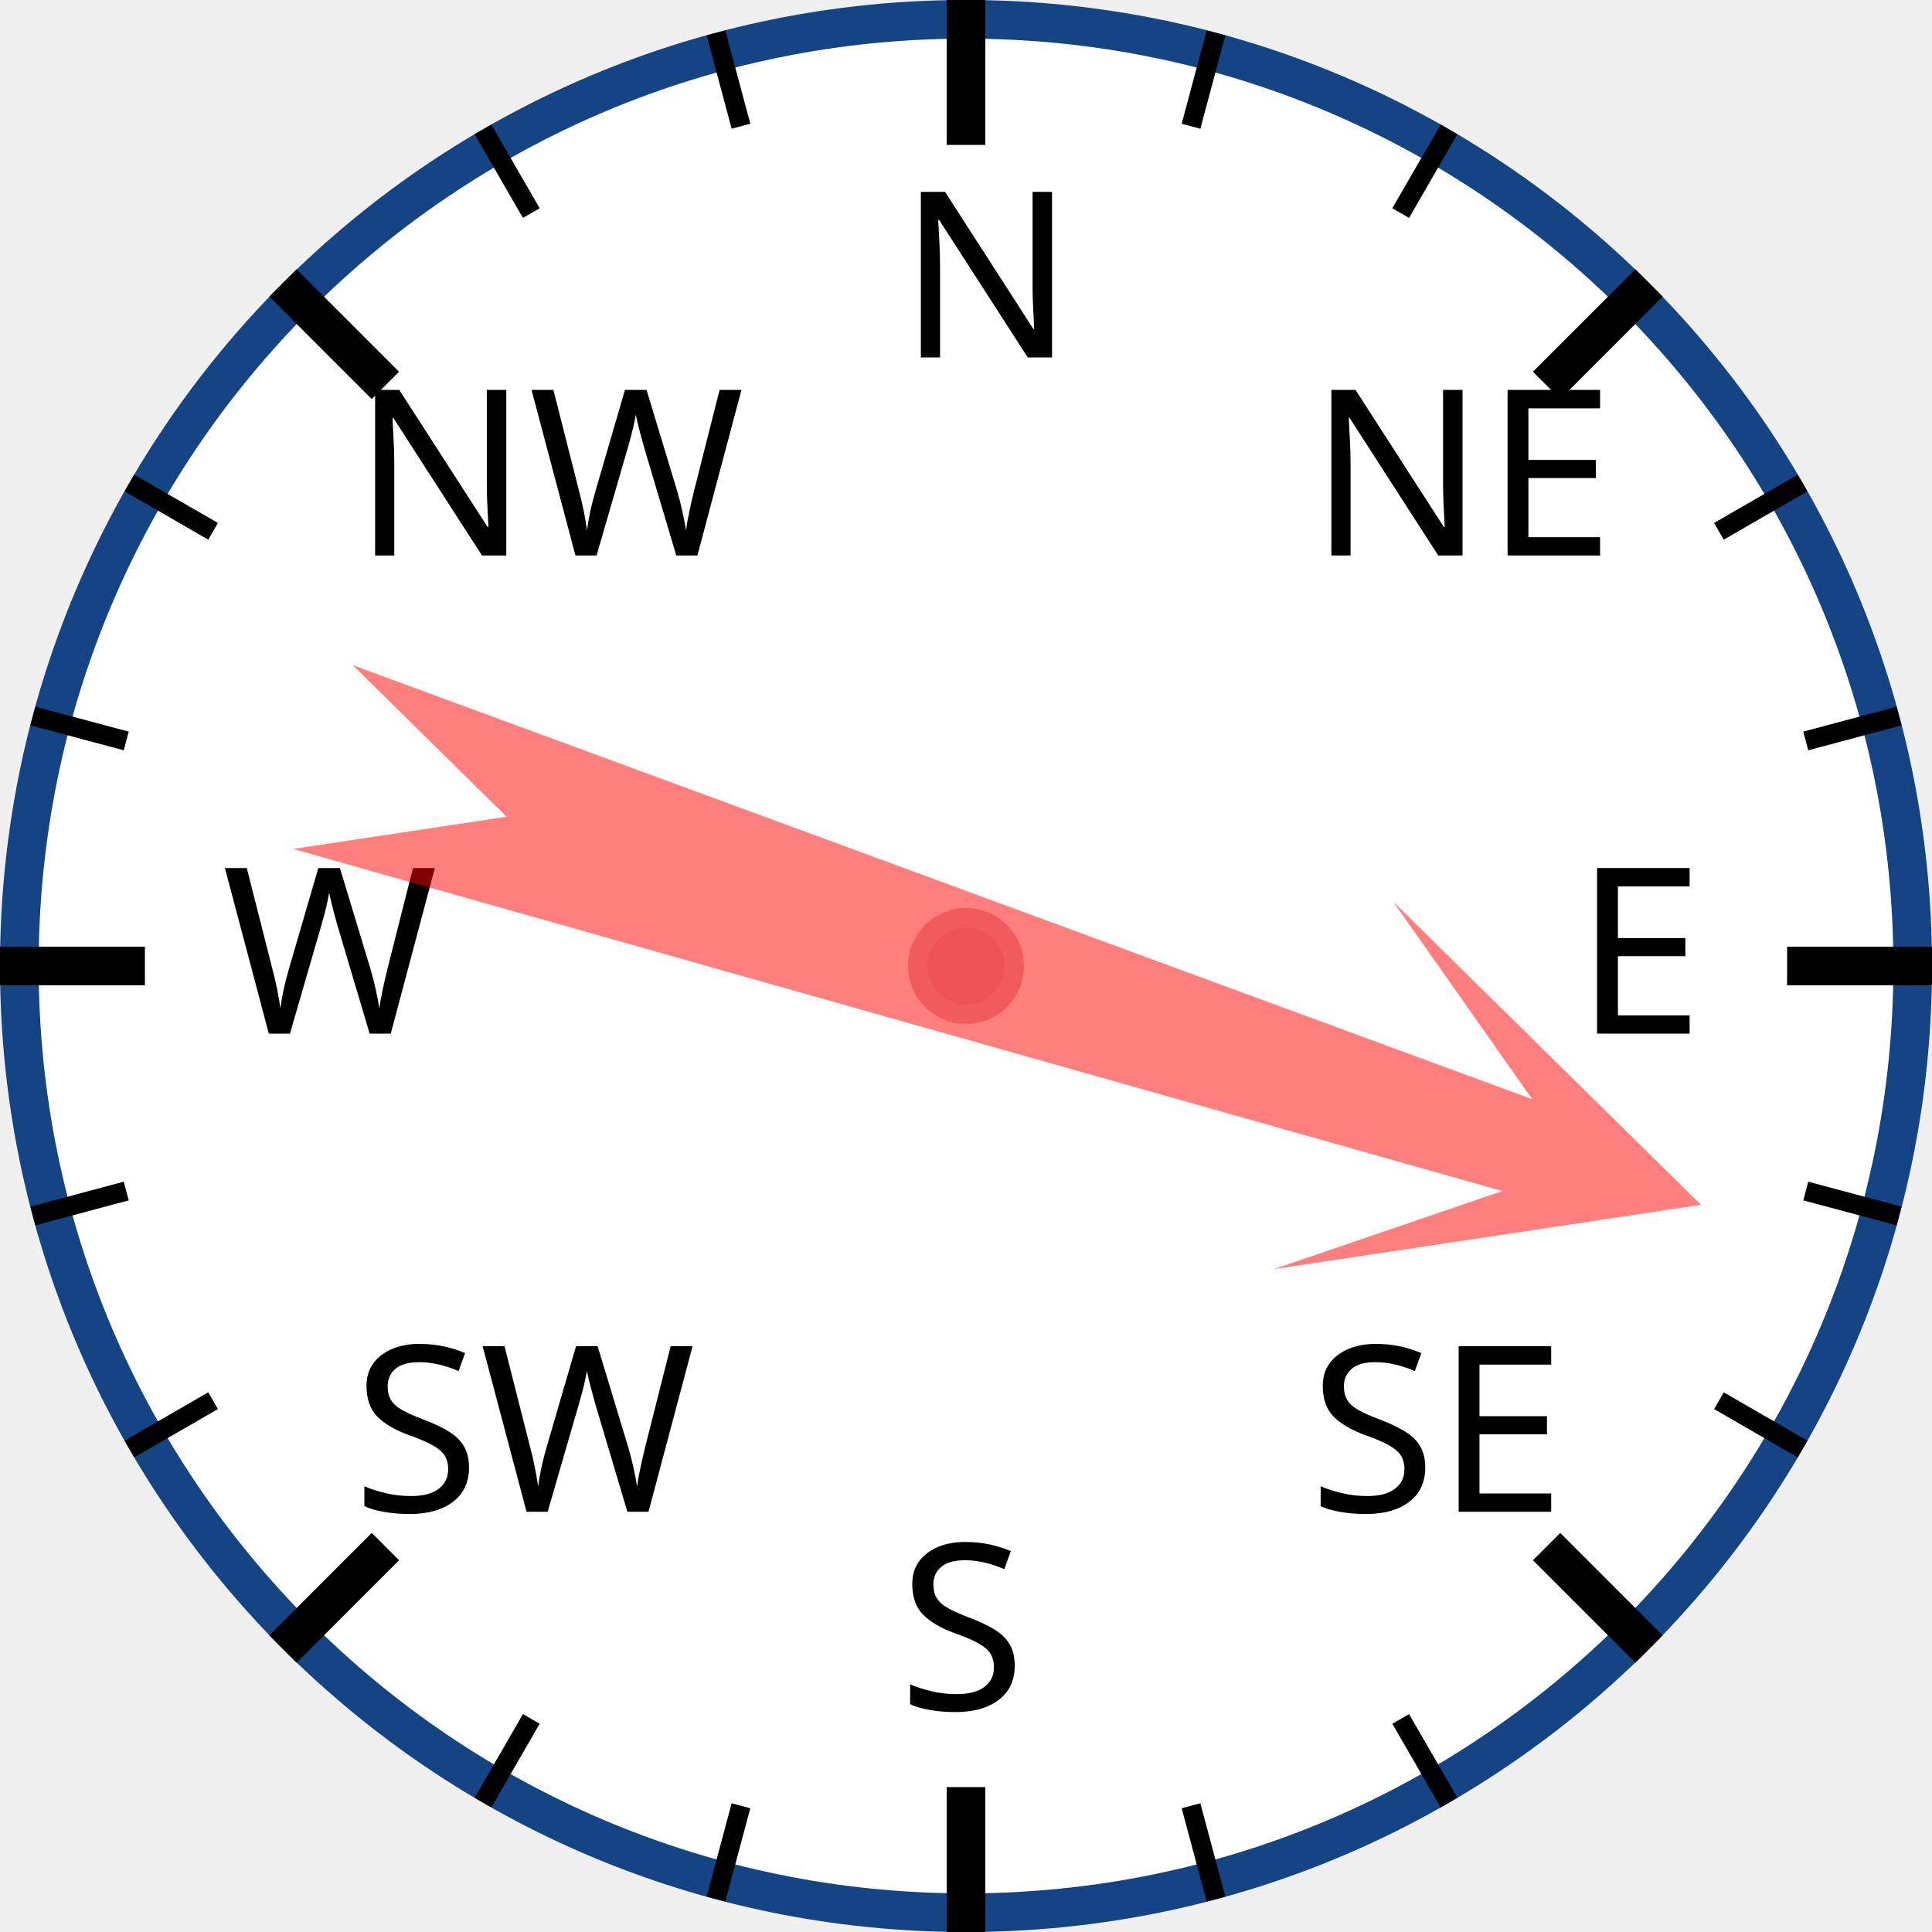
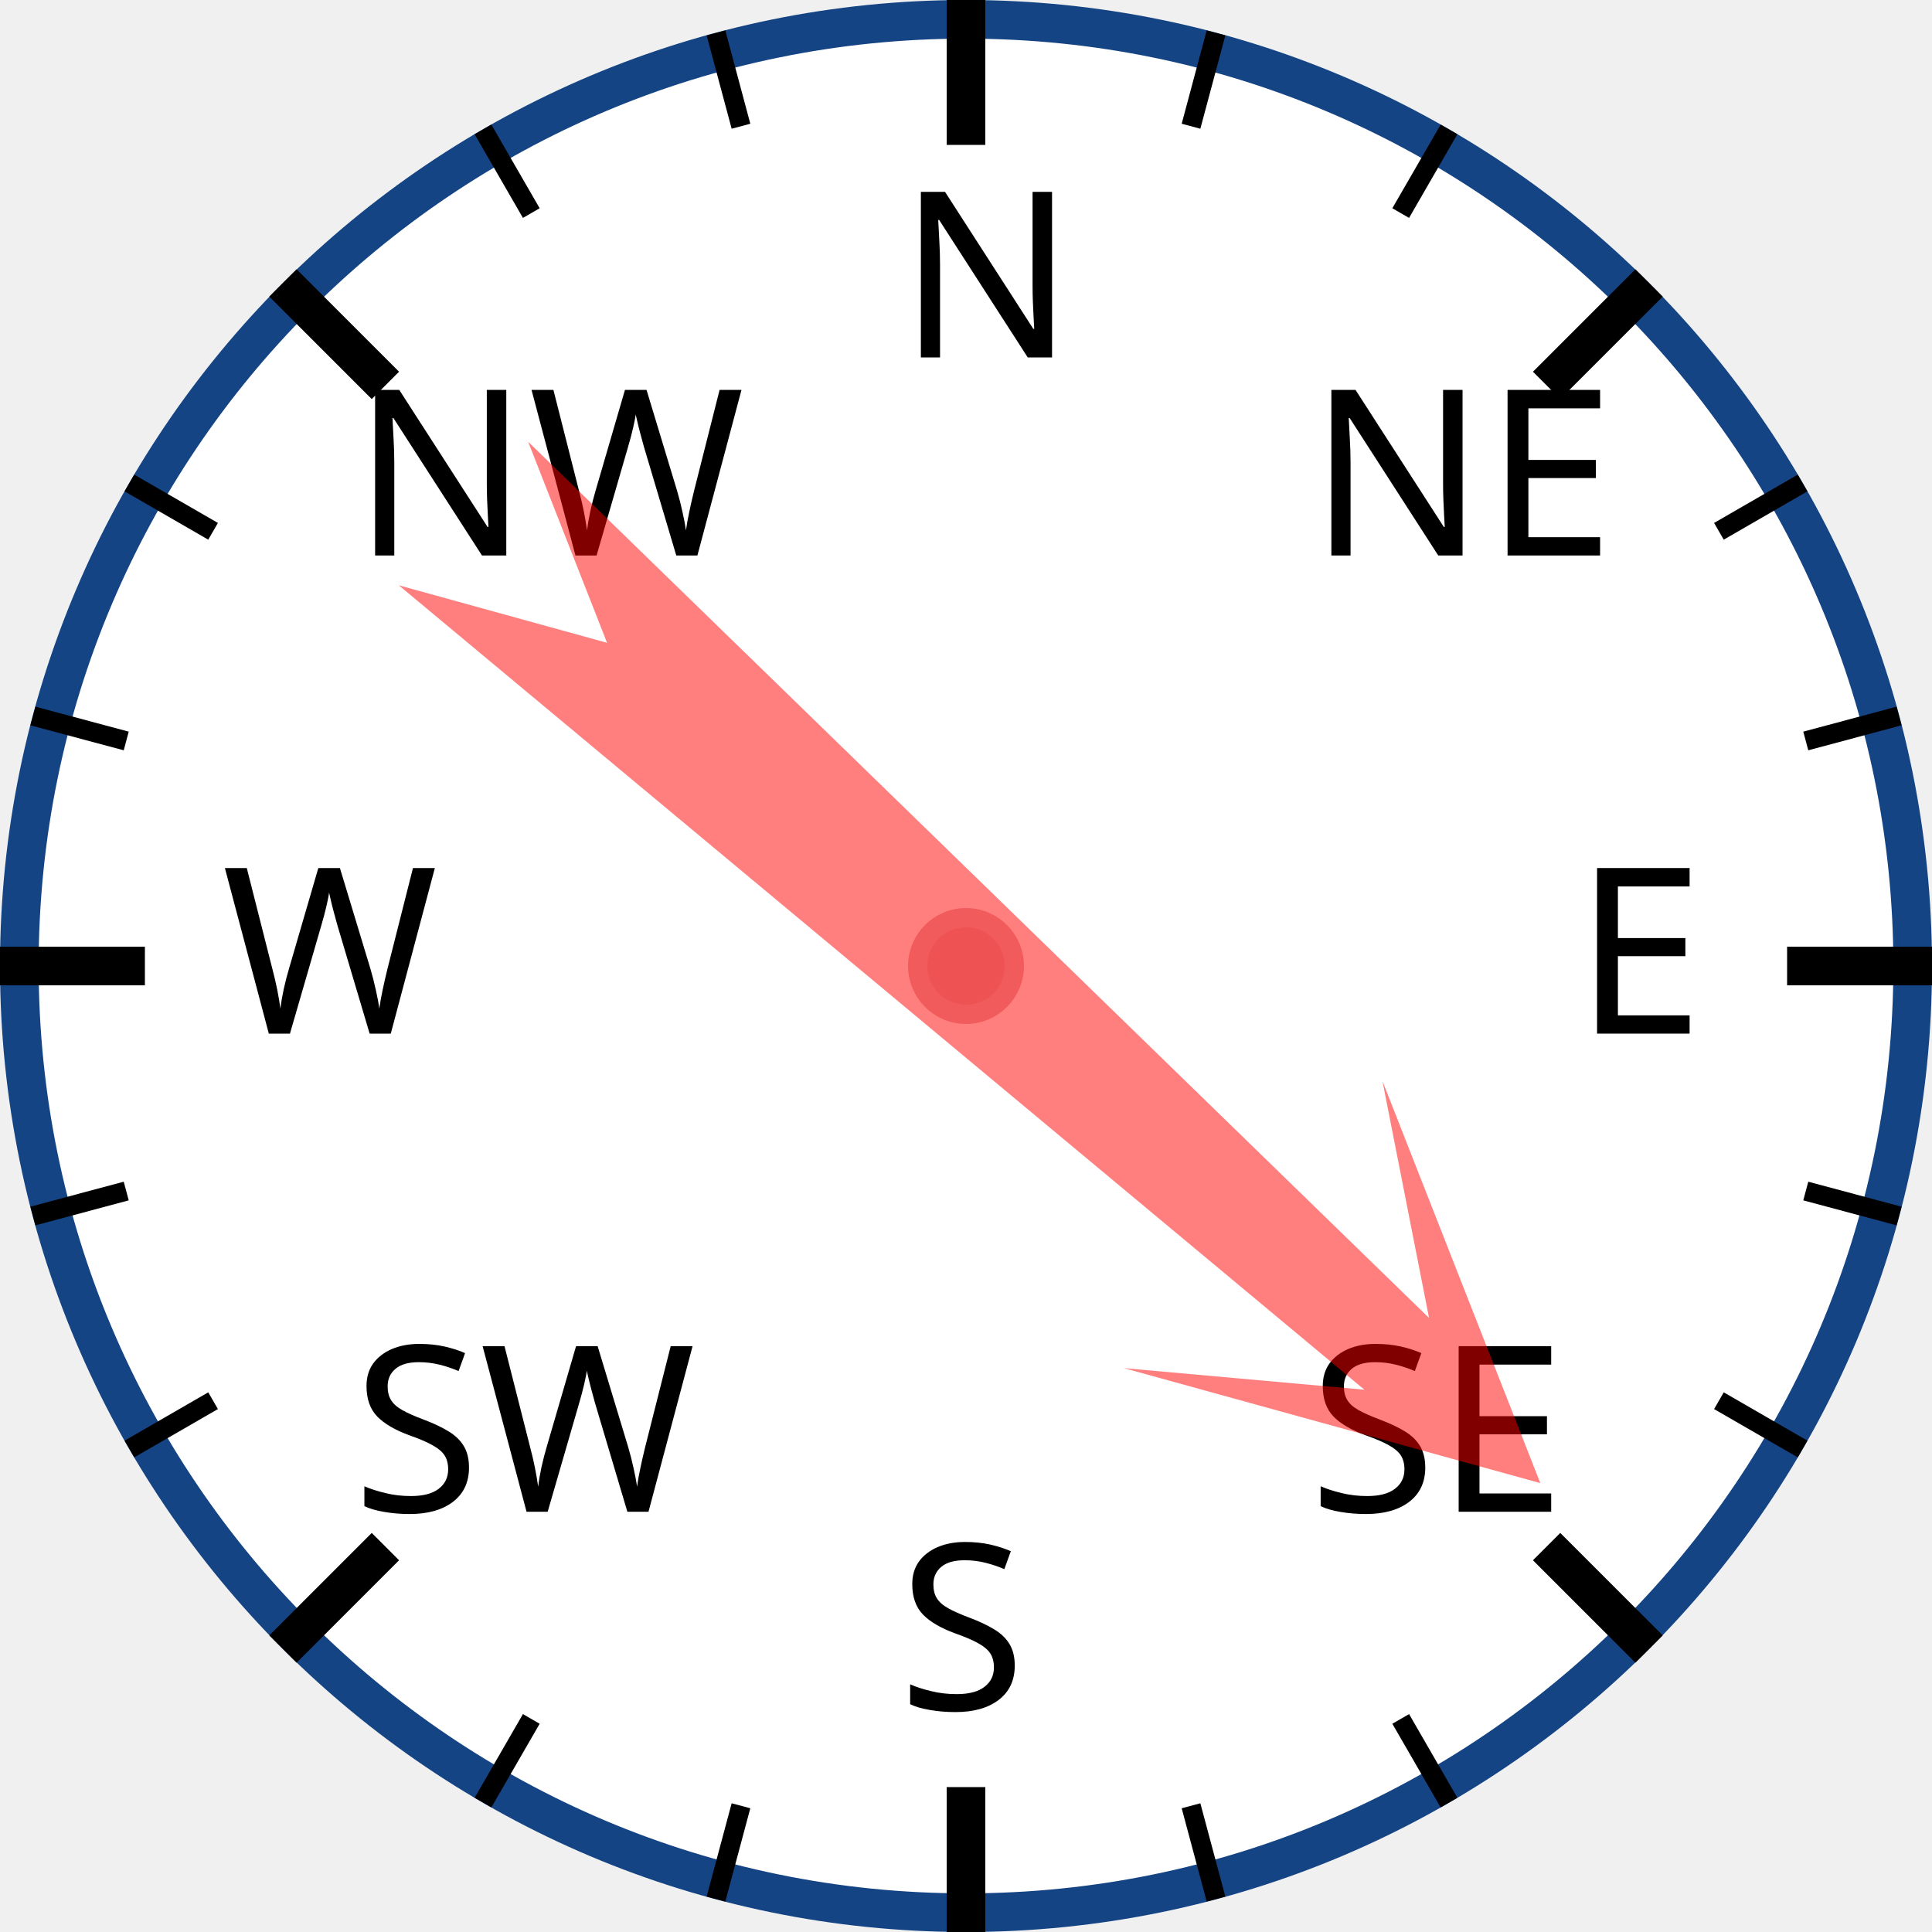
<svg xmlns="http://www.w3.org/2000/svg" width="120px" height="120px" viewBox="0 0 200 200">
  <circle cx="100" cy="100" r="98" style="fill: white; stroke: #154485; stroke-width: 4;" />
  <text x="93.0" y="37.0" style="font-family: sans-serif; font-size: 18pt;">N</text>
  <line x1="100.0" y1="0.0" x2="100.0" y2="15.0" style="stroke: black; stroke-width: 4;" />
  <line x1="74.118" y1="3.407" x2="76.706" y2="13.067" style="stroke: black; stroke-width: 2;" />
  <line x1="50" y1="13.397" x2="55" y2="22.058" style="stroke: black; stroke-width: 2;" />
  <text x="36.503" y="57.503" style="font-family: sans-serif; font-size: 18pt;">NW</text>
  <line x1="29.289" y1="29.289" x2="39.896" y2="39.896" style="stroke: black; stroke-width: 4;" />
  <line x1="13.397" y1="50" x2="22.058" y2="55" style="stroke: black; stroke-width: 2;" />
  <line x1="3.407" y1="74.118" x2="13.067" y2="76.706" style="stroke: black; stroke-width: 2;" />
  <text x="23.0" y="107.0" style="font-family: sans-serif; font-size: 18pt;">W</text>
  <line x1="0.0" y1="100.0" x2="15.0" y2="100.0" style="stroke: black; stroke-width: 4;" />
  <line x1="3.407" y1="125.882" x2="13.067" y2="123.294" style="stroke: black; stroke-width: 2;" />
  <line x1="13.397" y1="150" x2="22.058" y2="145" style="stroke: black; stroke-width: 2;" />
  <text x="36.503" y="156.497" style="font-family: sans-serif; font-size: 18pt;">SW</text>
  <line x1="29.289" y1="170.711" x2="39.896" y2="160.104" style="stroke: black; stroke-width: 4;" />
  <line x1="50" y1="186.603" x2="55" y2="177.942" style="stroke: black; stroke-width: 2;" />
  <line x1="74.118" y1="196.593" x2="76.706" y2="186.933" style="stroke: black; stroke-width: 2;" />
  <text x="93" y="177.0" style="font-family: sans-serif; font-size: 18pt;">S</text>
  <line x1="100" y1="200.0" x2="100" y2="185.0" style="stroke: black; stroke-width: 4;" />
  <line x1="125.882" y1="196.593" x2="123.294" y2="186.933" style="stroke: black; stroke-width: 2;" />
  <line x1="150.0" y1="186.603" x2="145.0" y2="177.942" style="stroke: black; stroke-width: 2;" />
  <text x="135.497" y="156.497" style="font-family: sans-serif; font-size: 18pt;">SE</text>
  <line x1="170.711" y1="170.711" x2="160.104" y2="160.104" style="stroke: black; stroke-width: 4;" />
  <line x1="186.603" y1="150" x2="177.942" y2="145" style="stroke: black; stroke-width: 2;" />
  <line x1="196.593" y1="125.882" x2="186.933" y2="123.294" style="stroke: black; stroke-width: 2;" />
  <text x="163.0" y="107" style="font-family: sans-serif; font-size: 18pt;">E</text>
  <line x1="200.0" y1="100" x2="185.0" y2="100" style="stroke: black; stroke-width: 4;" />
  <line x1="196.593" y1="74.118" x2="186.933" y2="76.706" style="stroke: black; stroke-width: 2;" />
  <line x1="186.603" y1="50" x2="177.942" y2="55" style="stroke: black; stroke-width: 2;" />
  <text x="135.497" y="57.503" style="font-family: sans-serif; font-size: 18pt;">NE</text>
  <line x1="170.711" y1="29.289" x2="160.104" y2="39.896" style="stroke: black; stroke-width: 4;" />
  <line x1="150" y1="13.397" x2="145" y2="22.058" style="stroke: black; stroke-width: 2;" />
  <line x1="125.882" y1="3.407" x2="123.294" y2="13.067" style="stroke: black; stroke-width: 2;" />
-   <polygon points="100 20 120 60 105 40 110 170 100 150 90 170 95 40 80 60" style="fill: red; fill-opacity: 0.5;" transform="rotate(108,100,100)" />
+   <polygon points="100 20 120 60 105 40 110 170 100 150 90 170 95 40 80 60" style="fill: red; fill-opacity: 0.5;" transform="rotate(132,100,100)" />
  <circle cx="100" cy="100" r="5" style="fill: #EE5252; stroke: #F25B5B; stroke-width: 2;" />
</svg>
